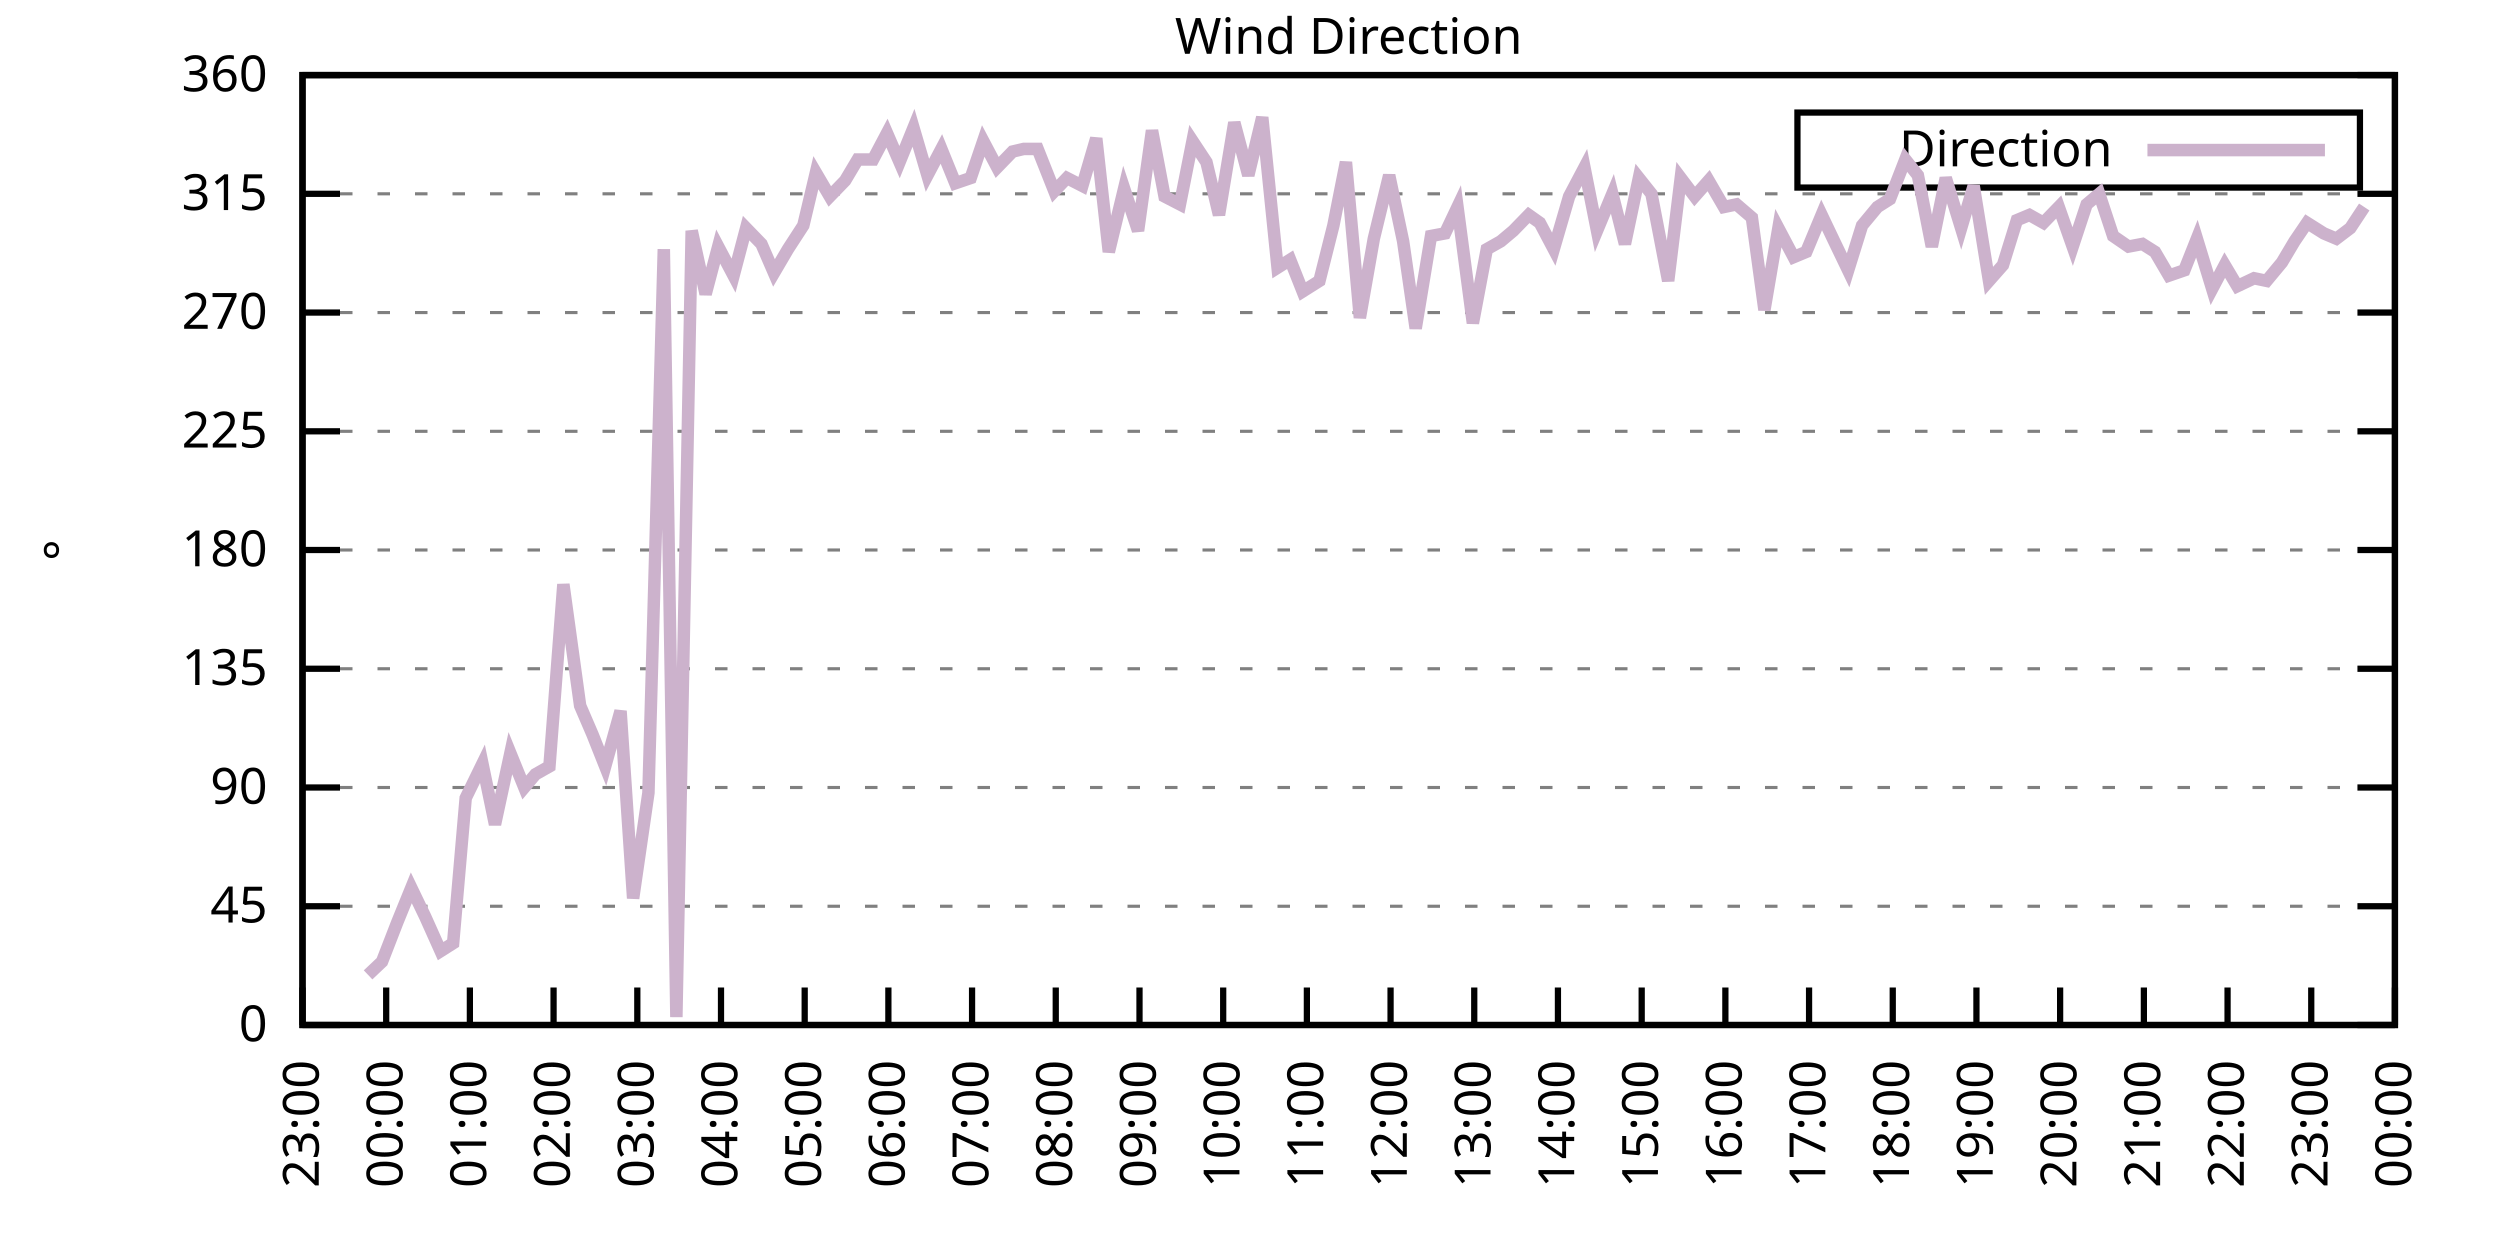
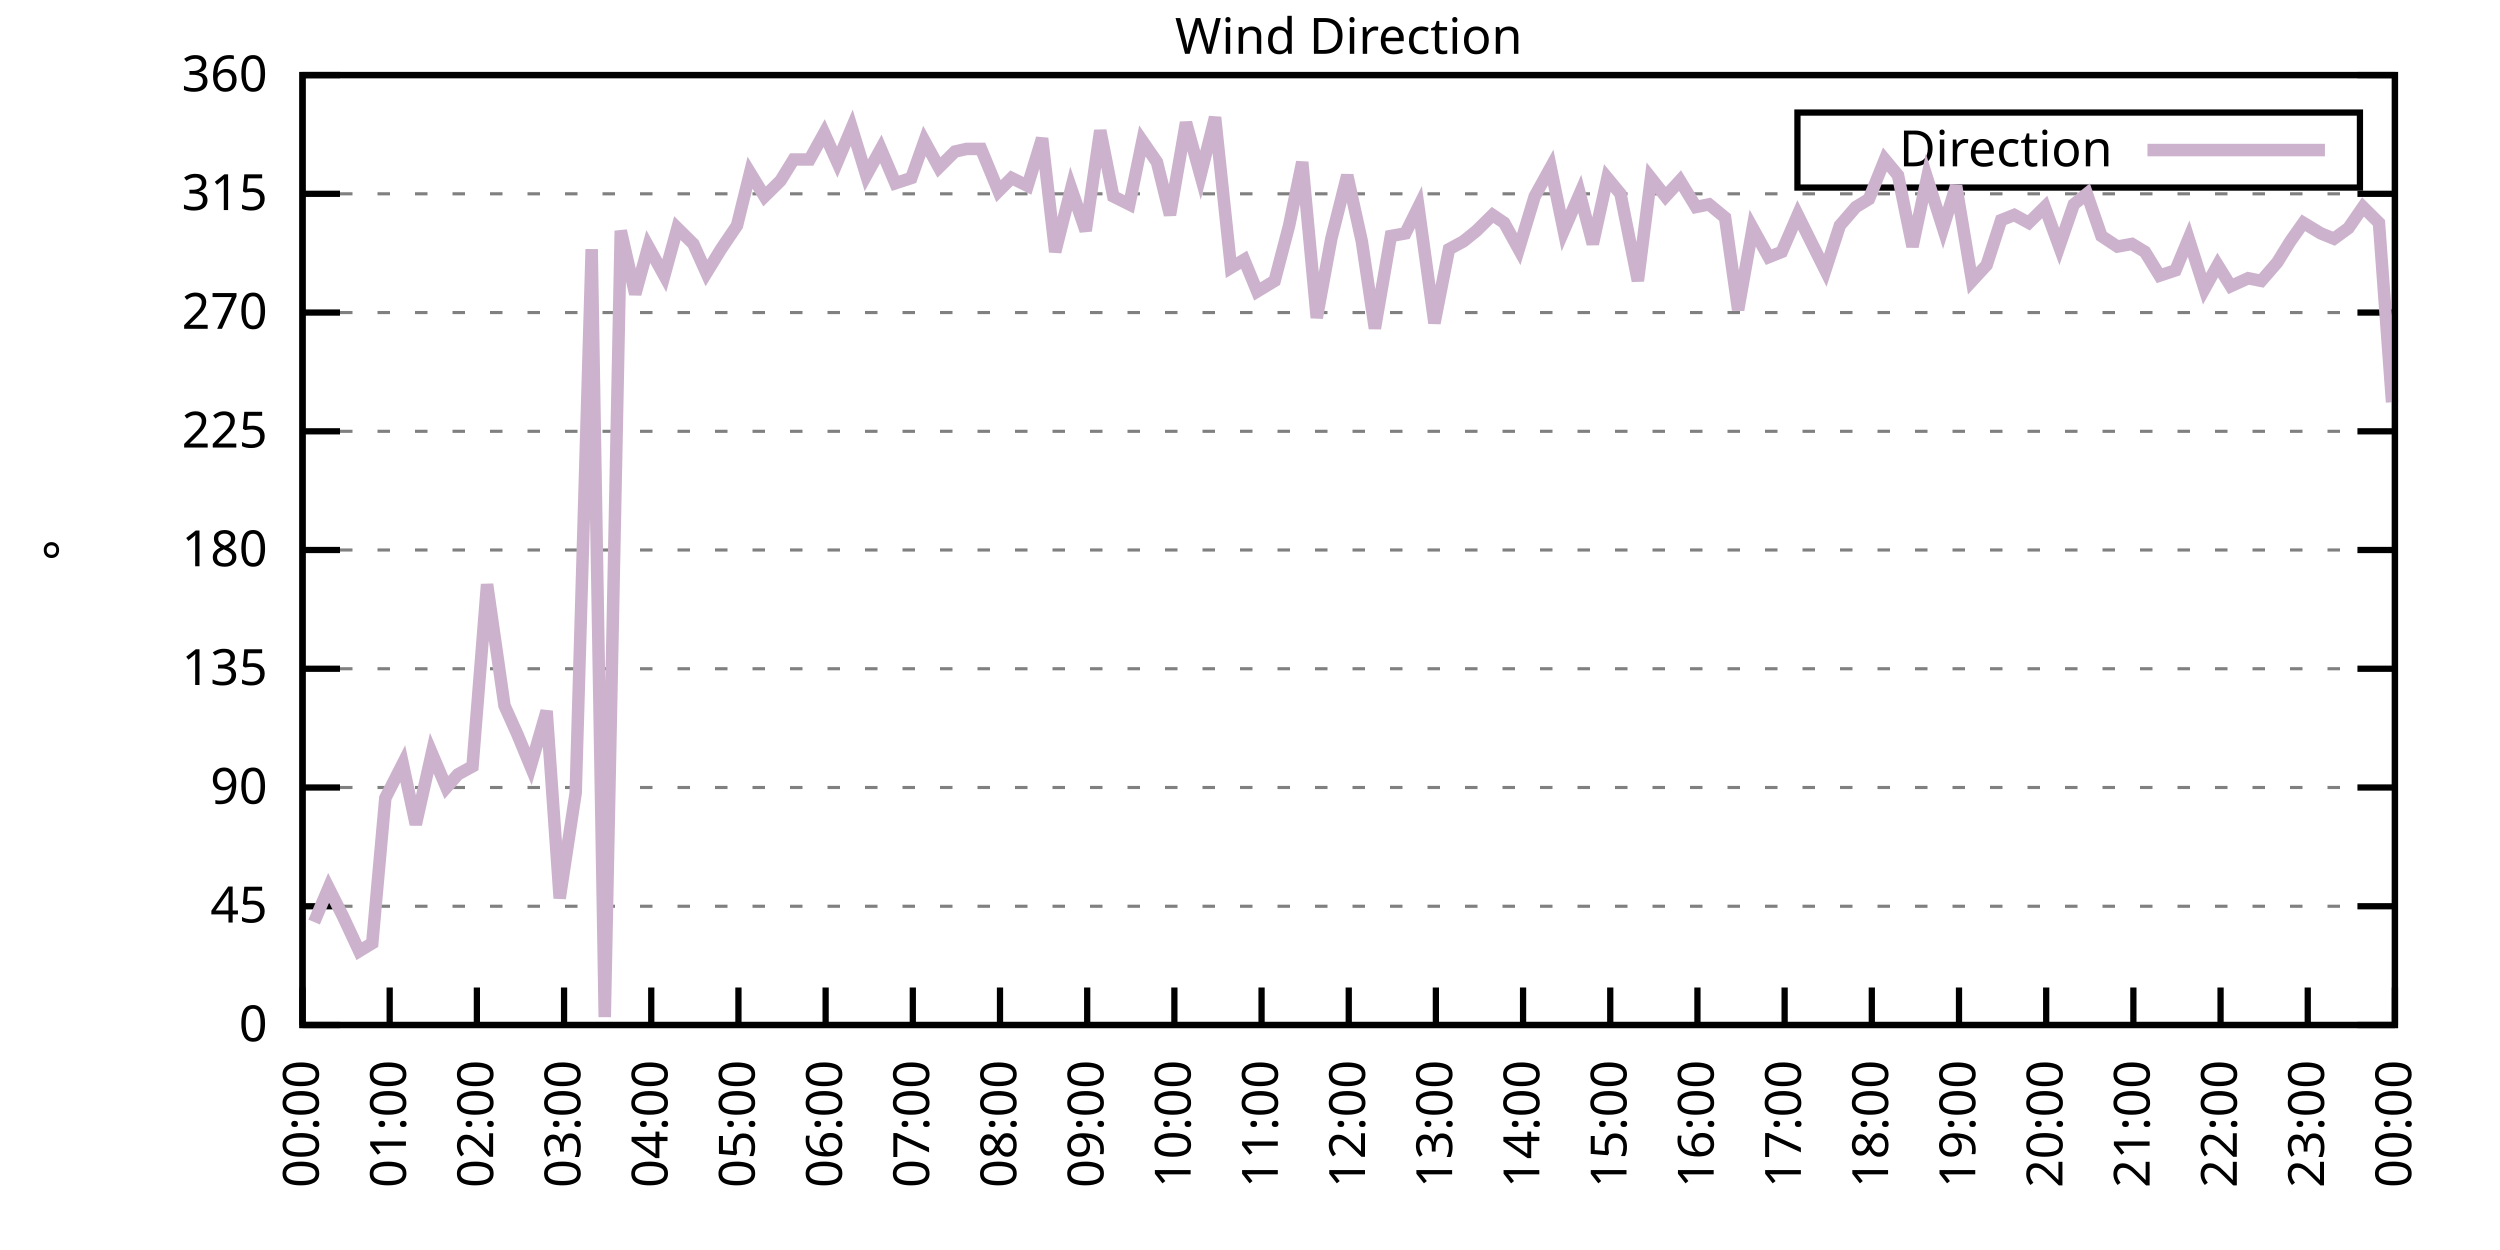
<svg xmlns="http://www.w3.org/2000/svg" xmlns:xlink="http://www.w3.org/1999/xlink" width="400" height="200" viewBox="0 0 400 200">
  <g id="gnuplot_canvas">
    <rect x="0" y="0" width="400" height="200" fill="none" />
    <defs>
      <circle id="gpDot" r="0.5" stroke-width="0.5" stroke="currentColor" />
      <path id="gpPt0" stroke-width="0.333" stroke="currentColor" d="M-1,0 h2 M0,-1 v2" />
      <path id="gpPt1" stroke-width="0.333" stroke="currentColor" d="M-1,-1 L1,1 M1,-1 L-1,1" />
      <path id="gpPt2" stroke-width="0.333" stroke="currentColor" d="M-1,0 L1,0 M0,-1 L0,1 M-1,-1 L1,1 M-1,1 L1,-1" />
      <rect id="gpPt3" stroke-width="0.333" stroke="currentColor" x="-1" y="-1" width="2" height="2" />
      <rect id="gpPt4" stroke-width="0.333" stroke="currentColor" fill="currentColor" x="-1" y="-1" width="2" height="2" />
      <circle id="gpPt5" stroke-width="0.333" stroke="currentColor" cx="0" cy="0" r="1" />
      <use xlink:href="#gpPt5" id="gpPt6" fill="currentColor" stroke="none" />
      <path id="gpPt7" stroke-width="0.333" stroke="currentColor" d="M0,-1.33 L-1.33,0.67 L1.33,0.67 z" />
      <use xlink:href="#gpPt7" id="gpPt8" fill="currentColor" stroke="none" />
      <use xlink:href="#gpPt7" id="gpPt9" stroke="currentColor" transform="rotate(180)" />
      <use xlink:href="#gpPt9" id="gpPt10" fill="currentColor" stroke="none" />
      <use xlink:href="#gpPt3" id="gpPt11" stroke="currentColor" transform="rotate(45)" />
      <use xlink:href="#gpPt11" id="gpPt12" fill="currentColor" stroke="none" />
      <path id="gpPt13" stroke-width="0.333" stroke="currentColor" d="M0,1.330 L1.265,0.411 L0.782,-1.067 L-0.782,-1.076 L-1.265,0.411 z" />
      <use xlink:href="#gpPt13" id="gpPt14" fill="currentColor" stroke="none" />
      <filter id="textbox" filterUnits="objectBoundingBox" x="0" y="0" height="1" width="1">
        <feFlood flood-color="white" flood-opacity="1" result="bgnd" />
        <feComposite in="SourceGraphic" in2="bgnd" operator="atop" />
      </filter>
      <filter id="greybox" filterUnits="objectBoundingBox" x="0" y="0" height="1" width="1">
        <feFlood flood-color="lightgrey" flood-opacity="1" result="grey" />
        <feComposite in="SourceGraphic" in2="grey" operator="atop" />
      </filter>
    </defs>
    <g fill="none" color="white" stroke="currentColor" stroke-width="1.00" stroke-linecap="butt" stroke-linejoin="miter">
</g>
    <g fill="none" color="black" stroke="currentColor" stroke-width="1.00" stroke-linecap="butt" stroke-linejoin="miter">
      <g stroke="none" shape-rendering="crispEdges">
        <polygon fill="rgb(255, 255, 255)" points="48.40,164.00 383.18,164.00 383.18,12.02 48.40,12.02 " />
      </g>
    </g>
    <g fill="none" color="black" stroke="currentColor" stroke-width="1.00" stroke-linecap="butt" stroke-linejoin="miter">
</g>
    <g fill="none" color="black" stroke="black" stroke-width="0.50" stroke-linecap="butt" stroke-linejoin="miter">
</g>
    <g fill="none" color="gray" stroke="currentColor" stroke-width="0.50" stroke-linecap="butt" stroke-linejoin="miter">
      <path stroke="gray" stroke-dasharray="2,4" class="gridline" d="M48.40,164.00 L383.19,164.00  " />
    </g>
    <g fill="none" color="gray" stroke="gray" stroke-width="1.00" stroke-linecap="butt" stroke-linejoin="miter">
</g>
    <g fill="none" color="black" stroke="currentColor" stroke-width="1.00" stroke-linecap="butt" stroke-linejoin="miter">
      <path stroke="black" d="M48.40,164.00 L54.40,164.00 M383.19,164.00 L377.19,164.00  " />
      <g transform="translate(42.80,166.60)" stroke="none" fill="black" font-family="Sans" font-size="8.00" text-anchor="end">
        <text>
          <tspan font-family="Sans"> 0</tspan>
        </text>
      </g>
    </g>
    <g fill="none" color="black" stroke="currentColor" stroke-width="1.00" stroke-linecap="butt" stroke-linejoin="miter">
</g>
    <g fill="none" color="black" stroke="black" stroke-width="0.50" stroke-linecap="butt" stroke-linejoin="miter">
</g>
    <g fill="none" color="gray" stroke="currentColor" stroke-width="0.50" stroke-linecap="butt" stroke-linejoin="miter">
      <path stroke="gray" stroke-dasharray="2,4" class="gridline" d="M48.40,145.00 L383.19,145.00  " />
    </g>
    <g fill="none" color="gray" stroke="gray" stroke-width="1.00" stroke-linecap="butt" stroke-linejoin="miter">
</g>
    <g fill="none" color="black" stroke="currentColor" stroke-width="1.00" stroke-linecap="butt" stroke-linejoin="miter">
      <path stroke="black" d="M48.40,145.00 L54.40,145.00 M383.19,145.00 L377.19,145.00  " />
      <g transform="translate(42.80,147.60)" stroke="none" fill="black" font-family="Sans" font-size="8.00" text-anchor="end">
        <text>
          <tspan font-family="Sans"> 45</tspan>
        </text>
      </g>
    </g>
    <g fill="none" color="black" stroke="currentColor" stroke-width="1.00" stroke-linecap="butt" stroke-linejoin="miter">
</g>
    <g fill="none" color="black" stroke="black" stroke-width="0.50" stroke-linecap="butt" stroke-linejoin="miter">
</g>
    <g fill="none" color="gray" stroke="currentColor" stroke-width="0.50" stroke-linecap="butt" stroke-linejoin="miter">
      <path stroke="gray" stroke-dasharray="2,4" class="gridline" d="M48.40,126.00 L383.19,126.00  " />
    </g>
    <g fill="none" color="gray" stroke="gray" stroke-width="1.00" stroke-linecap="butt" stroke-linejoin="miter">
</g>
    <g fill="none" color="black" stroke="currentColor" stroke-width="1.00" stroke-linecap="butt" stroke-linejoin="miter">
      <path stroke="black" d="M48.40,126.00 L54.40,126.00 M383.19,126.00 L377.19,126.00  " />
      <g transform="translate(42.80,128.60)" stroke="none" fill="black" font-family="Sans" font-size="8.00" text-anchor="end">
        <text>
          <tspan font-family="Sans"> 90</tspan>
        </text>
      </g>
    </g>
    <g fill="none" color="black" stroke="currentColor" stroke-width="1.00" stroke-linecap="butt" stroke-linejoin="miter">
</g>
    <g fill="none" color="black" stroke="black" stroke-width="0.50" stroke-linecap="butt" stroke-linejoin="miter">
</g>
    <g fill="none" color="gray" stroke="currentColor" stroke-width="0.50" stroke-linecap="butt" stroke-linejoin="miter">
      <path stroke="gray" stroke-dasharray="2,4" class="gridline" d="M48.40,107.00 L383.19,107.00  " />
    </g>
    <g fill="none" color="gray" stroke="gray" stroke-width="1.00" stroke-linecap="butt" stroke-linejoin="miter">
</g>
    <g fill="none" color="black" stroke="currentColor" stroke-width="1.00" stroke-linecap="butt" stroke-linejoin="miter">
      <path stroke="black" d="M48.40,107.00 L54.40,107.00 M383.19,107.00 L377.19,107.00  " />
      <g transform="translate(42.80,109.60)" stroke="none" fill="black" font-family="Sans" font-size="8.00" text-anchor="end">
        <text>
          <tspan font-family="Sans"> 135</tspan>
        </text>
      </g>
    </g>
    <g fill="none" color="black" stroke="currentColor" stroke-width="1.00" stroke-linecap="butt" stroke-linejoin="miter">
</g>
    <g fill="none" color="black" stroke="black" stroke-width="0.50" stroke-linecap="butt" stroke-linejoin="miter">
</g>
    <g fill="none" color="gray" stroke="currentColor" stroke-width="0.50" stroke-linecap="butt" stroke-linejoin="miter">
      <path stroke="gray" stroke-dasharray="2,4" class="gridline" d="M48.40,88.00 L383.19,88.00  " />
    </g>
    <g fill="none" color="gray" stroke="gray" stroke-width="1.00" stroke-linecap="butt" stroke-linejoin="miter">
</g>
    <g fill="none" color="black" stroke="currentColor" stroke-width="1.00" stroke-linecap="butt" stroke-linejoin="miter">
      <path stroke="black" d="M48.40,88.00 L54.40,88.00 M383.19,88.00 L377.19,88.00  " />
      <g transform="translate(42.80,90.60)" stroke="none" fill="black" font-family="Sans" font-size="8.00" text-anchor="end">
        <text>
          <tspan font-family="Sans"> 180</tspan>
        </text>
      </g>
    </g>
    <g fill="none" color="black" stroke="currentColor" stroke-width="1.00" stroke-linecap="butt" stroke-linejoin="miter">
</g>
    <g fill="none" color="black" stroke="black" stroke-width="0.50" stroke-linecap="butt" stroke-linejoin="miter">
</g>
    <g fill="none" color="gray" stroke="currentColor" stroke-width="0.50" stroke-linecap="butt" stroke-linejoin="miter">
      <path stroke="gray" stroke-dasharray="2,4" class="gridline" d="M48.40,69.01 L383.19,69.01  " />
    </g>
    <g fill="none" color="gray" stroke="gray" stroke-width="1.00" stroke-linecap="butt" stroke-linejoin="miter">
</g>
    <g fill="none" color="black" stroke="currentColor" stroke-width="1.00" stroke-linecap="butt" stroke-linejoin="miter">
      <path stroke="black" d="M48.40,69.01 L54.40,69.01 M383.19,69.01 L377.19,69.01  " />
      <g transform="translate(42.80,71.61)" stroke="none" fill="black" font-family="Sans" font-size="8.00" text-anchor="end">
        <text>
          <tspan font-family="Sans"> 225</tspan>
        </text>
      </g>
    </g>
    <g fill="none" color="black" stroke="currentColor" stroke-width="1.00" stroke-linecap="butt" stroke-linejoin="miter">
</g>
    <g fill="none" color="black" stroke="black" stroke-width="0.50" stroke-linecap="butt" stroke-linejoin="miter">
</g>
    <g fill="none" color="gray" stroke="currentColor" stroke-width="0.50" stroke-linecap="butt" stroke-linejoin="miter">
      <path stroke="gray" stroke-dasharray="2,4" class="gridline" d="M48.40,50.01 L383.19,50.01  " />
    </g>
    <g fill="none" color="gray" stroke="gray" stroke-width="1.00" stroke-linecap="butt" stroke-linejoin="miter">
</g>
    <g fill="none" color="black" stroke="currentColor" stroke-width="1.00" stroke-linecap="butt" stroke-linejoin="miter">
      <path stroke="black" d="M48.40,50.01 L54.40,50.01 M383.19,50.01 L377.19,50.01  " />
      <g transform="translate(42.80,52.61)" stroke="none" fill="black" font-family="Sans" font-size="8.00" text-anchor="end">
        <text>
          <tspan font-family="Sans"> 270</tspan>
        </text>
      </g>
    </g>
    <g fill="none" color="black" stroke="currentColor" stroke-width="1.00" stroke-linecap="butt" stroke-linejoin="miter">
</g>
    <g fill="none" color="black" stroke="black" stroke-width="0.50" stroke-linecap="butt" stroke-linejoin="miter">
</g>
    <g fill="none" color="gray" stroke="currentColor" stroke-width="0.50" stroke-linecap="butt" stroke-linejoin="miter">
      <path stroke="gray" stroke-dasharray="2,4" class="gridline" d="M48.40,31.01 L383.19,31.01  " />
    </g>
    <g fill="none" color="gray" stroke="gray" stroke-width="1.00" stroke-linecap="butt" stroke-linejoin="miter">
</g>
    <g fill="none" color="black" stroke="currentColor" stroke-width="1.00" stroke-linecap="butt" stroke-linejoin="miter">
      <path stroke="black" d="M48.40,31.01 L54.40,31.01 M383.19,31.01 L377.19,31.01  " />
      <g transform="translate(42.80,33.61)" stroke="none" fill="black" font-family="Sans" font-size="8.00" text-anchor="end">
        <text>
          <tspan font-family="Sans"> 315</tspan>
        </text>
      </g>
    </g>
    <g fill="none" color="black" stroke="currentColor" stroke-width="1.00" stroke-linecap="butt" stroke-linejoin="miter">
</g>
    <g fill="none" color="black" stroke="black" stroke-width="0.50" stroke-linecap="butt" stroke-linejoin="miter">
</g>
    <g fill="none" color="gray" stroke="currentColor" stroke-width="0.50" stroke-linecap="butt" stroke-linejoin="miter">
      <path stroke="gray" stroke-dasharray="2,4" class="gridline" d="M48.40,12.01 L383.19,12.01  " />
    </g>
    <g fill="none" color="gray" stroke="gray" stroke-width="1.00" stroke-linecap="butt" stroke-linejoin="miter">
</g>
    <g fill="none" color="black" stroke="currentColor" stroke-width="1.00" stroke-linecap="butt" stroke-linejoin="miter">
      <path stroke="black" d="M48.40,12.01 L54.40,12.01 M383.19,12.01 L377.19,12.01  " />
      <g transform="translate(42.80,14.61)" stroke="none" fill="black" font-family="Sans" font-size="8.00" text-anchor="end">
        <text>
          <tspan font-family="Sans"> 360</tspan>
        </text>
      </g>
    </g>
    <g fill="none" color="black" stroke="currentColor" stroke-width="1.00" stroke-linecap="butt" stroke-linejoin="miter">
      <path stroke="black" d="M48.40,164.00 L48.40,158.00  " />
      <g transform="translate(51.00,169.60) rotate(270.00)" stroke="none" fill="black" font-family="Sans" font-size="8.00" text-anchor="end">
        <text>
-           <tspan font-family="Sans">23:00</tspan>
-         </text>
-       </g>
-     </g>
-     <g fill="none" color="black" stroke="currentColor" stroke-width="1.00" stroke-linecap="butt" stroke-linejoin="miter">
-       <path stroke="black" d="M61.79,164.00 L61.79,158.00  " />
-       <g transform="translate(64.39,169.60) rotate(270.00)" stroke="none" fill="black" font-family="Sans" font-size="8.00" text-anchor="end">
-         <text>
          <tspan font-family="Sans">00:00</tspan>
        </text>
      </g>
    </g>
    <g fill="none" color="black" stroke="currentColor" stroke-width="1.00" stroke-linecap="butt" stroke-linejoin="miter">
-       <path stroke="black" d="M75.18,164.00 L75.18,158.00  " />
-       <g transform="translate(77.78,169.60) rotate(270.00)" stroke="none" fill="black" font-family="Sans" font-size="8.00" text-anchor="end">
+       <path stroke="black" d="M62.35,164.00 L62.35,158.00  " />
+       <g transform="translate(64.95,169.60) rotate(270.00)" stroke="none" fill="black" font-family="Sans" font-size="8.00" text-anchor="end">
        <text>
          <tspan font-family="Sans">01:00</tspan>
        </text>
      </g>
    </g>
    <g fill="none" color="black" stroke="currentColor" stroke-width="1.00" stroke-linecap="butt" stroke-linejoin="miter">
-       <path stroke="black" d="M88.57,164.00 L88.57,158.00  " />
-       <g transform="translate(91.17,169.60) rotate(270.00)" stroke="none" fill="black" font-family="Sans" font-size="8.00" text-anchor="end">
+       <path stroke="black" d="M76.30,164.00 L76.30,158.00  " />
+       <g transform="translate(78.90,169.60) rotate(270.00)" stroke="none" fill="black" font-family="Sans" font-size="8.00" text-anchor="end">
        <text>
          <tspan font-family="Sans">02:00</tspan>
        </text>
      </g>
    </g>
    <g fill="none" color="black" stroke="currentColor" stroke-width="1.00" stroke-linecap="butt" stroke-linejoin="miter">
-       <path stroke="black" d="M101.97,164.00 L101.97,158.00  " />
-       <g transform="translate(104.57,169.60) rotate(270.00)" stroke="none" fill="black" font-family="Sans" font-size="8.00" text-anchor="end">
+       <path stroke="black" d="M90.25,164.00 L90.25,158.00  " />
+       <g transform="translate(92.85,169.60) rotate(270.00)" stroke="none" fill="black" font-family="Sans" font-size="8.00" text-anchor="end">
        <text>
          <tspan font-family="Sans">03:00</tspan>
        </text>
      </g>
    </g>
    <g fill="none" color="black" stroke="currentColor" stroke-width="1.00" stroke-linecap="butt" stroke-linejoin="miter">
-       <path stroke="black" d="M115.36,164.00 L115.36,158.00  " />
-       <g transform="translate(117.96,169.60) rotate(270.00)" stroke="none" fill="black" font-family="Sans" font-size="8.00" text-anchor="end">
+       <path stroke="black" d="M104.20,164.00 L104.20,158.00  " />
+       <g transform="translate(106.80,169.60) rotate(270.00)" stroke="none" fill="black" font-family="Sans" font-size="8.00" text-anchor="end">
        <text>
          <tspan font-family="Sans">04:00</tspan>
        </text>
      </g>
    </g>
    <g fill="none" color="black" stroke="currentColor" stroke-width="1.00" stroke-linecap="butt" stroke-linejoin="miter">
-       <path stroke="black" d="M128.75,164.00 L128.75,158.00  " />
-       <g transform="translate(131.35,169.60) rotate(270.00)" stroke="none" fill="black" font-family="Sans" font-size="8.00" text-anchor="end">
+       <path stroke="black" d="M118.15,164.00 L118.15,158.00  " />
+       <g transform="translate(120.75,169.60) rotate(270.00)" stroke="none" fill="black" font-family="Sans" font-size="8.00" text-anchor="end">
        <text>
          <tspan font-family="Sans">05:00</tspan>
        </text>
      </g>
    </g>
    <g fill="none" color="black" stroke="currentColor" stroke-width="1.00" stroke-linecap="butt" stroke-linejoin="miter">
-       <path stroke="black" d="M142.14,164.00 L142.14,158.00  " />
-       <g transform="translate(144.74,169.60) rotate(270.00)" stroke="none" fill="black" font-family="Sans" font-size="8.00" text-anchor="end">
+       <path stroke="black" d="M132.10,164.00 L132.10,158.00  " />
+       <g transform="translate(134.70,169.60) rotate(270.00)" stroke="none" fill="black" font-family="Sans" font-size="8.00" text-anchor="end">
        <text>
          <tspan font-family="Sans">06:00</tspan>
        </text>
      </g>
    </g>
    <g fill="none" color="black" stroke="currentColor" stroke-width="1.00" stroke-linecap="butt" stroke-linejoin="miter">
-       <path stroke="black" d="M155.53,164.00 L155.53,158.00  " />
-       <g transform="translate(158.13,169.60) rotate(270.00)" stroke="none" fill="black" font-family="Sans" font-size="8.00" text-anchor="end">
+       <path stroke="black" d="M146.05,164.00 L146.05,158.00  " />
+       <g transform="translate(148.65,169.60) rotate(270.00)" stroke="none" fill="black" font-family="Sans" font-size="8.00" text-anchor="end">
        <text>
          <tspan font-family="Sans">07:00</tspan>
        </text>
      </g>
    </g>
    <g fill="none" color="black" stroke="currentColor" stroke-width="1.00" stroke-linecap="butt" stroke-linejoin="miter">
-       <path stroke="black" d="M168.92,164.00 L168.92,158.00  " />
-       <g transform="translate(171.52,169.60) rotate(270.00)" stroke="none" fill="black" font-family="Sans" font-size="8.00" text-anchor="end">
+       <path stroke="black" d="M160.00,164.00 L160.00,158.00  " />
+       <g transform="translate(162.60,169.60) rotate(270.00)" stroke="none" fill="black" font-family="Sans" font-size="8.00" text-anchor="end">
        <text>
          <tspan font-family="Sans">08:00</tspan>
        </text>
      </g>
    </g>
    <g fill="none" color="black" stroke="currentColor" stroke-width="1.00" stroke-linecap="butt" stroke-linejoin="miter">
-       <path stroke="black" d="M182.32,164.00 L182.32,158.00  " />
-       <g transform="translate(184.92,169.60) rotate(270.00)" stroke="none" fill="black" font-family="Sans" font-size="8.00" text-anchor="end">
+       <path stroke="black" d="M173.95,164.00 L173.95,158.00  " />
+       <g transform="translate(176.55,169.60) rotate(270.00)" stroke="none" fill="black" font-family="Sans" font-size="8.00" text-anchor="end">
        <text>
          <tspan font-family="Sans">09:00</tspan>
        </text>
      </g>
    </g>
    <g fill="none" color="black" stroke="currentColor" stroke-width="1.00" stroke-linecap="butt" stroke-linejoin="miter">
-       <path stroke="black" d="M195.71,164.00 L195.71,158.00  " />
-       <g transform="translate(198.31,169.60) rotate(270.00)" stroke="none" fill="black" font-family="Sans" font-size="8.00" text-anchor="end">
+       <path stroke="black" d="M187.90,164.00 L187.90,158.00  " />
+       <g transform="translate(190.50,169.60) rotate(270.00)" stroke="none" fill="black" font-family="Sans" font-size="8.00" text-anchor="end">
        <text>
          <tspan font-family="Sans">10:00</tspan>
        </text>
      </g>
    </g>
    <g fill="none" color="black" stroke="currentColor" stroke-width="1.00" stroke-linecap="butt" stroke-linejoin="miter">
-       <path stroke="black" d="M209.10,164.00 L209.10,158.00  " />
-       <g transform="translate(211.70,169.60) rotate(270.00)" stroke="none" fill="black" font-family="Sans" font-size="8.00" text-anchor="end">
+       <path stroke="black" d="M201.85,164.00 L201.85,158.00  " />
+       <g transform="translate(204.45,169.60) rotate(270.00)" stroke="none" fill="black" font-family="Sans" font-size="8.00" text-anchor="end">
        <text>
          <tspan font-family="Sans">11:00</tspan>
        </text>
      </g>
    </g>
    <g fill="none" color="black" stroke="currentColor" stroke-width="1.00" stroke-linecap="butt" stroke-linejoin="miter">
-       <path stroke="black" d="M222.49,164.00 L222.49,158.00  " />
-       <g transform="translate(225.09,169.60) rotate(270.00)" stroke="none" fill="black" font-family="Sans" font-size="8.00" text-anchor="end">
+       <path stroke="black" d="M215.80,164.00 L215.80,158.00  " />
+       <g transform="translate(218.40,169.60) rotate(270.00)" stroke="none" fill="black" font-family="Sans" font-size="8.00" text-anchor="end">
        <text>
          <tspan font-family="Sans">12:00</tspan>
        </text>
      </g>
    </g>
    <g fill="none" color="black" stroke="currentColor" stroke-width="1.00" stroke-linecap="butt" stroke-linejoin="miter">
-       <path stroke="black" d="M235.88,164.00 L235.88,158.00  " />
-       <g transform="translate(238.48,169.60) rotate(270.00)" stroke="none" fill="black" font-family="Sans" font-size="8.00" text-anchor="end">
+       <path stroke="black" d="M229.74,164.00 L229.74,158.00  " />
+       <g transform="translate(232.34,169.60) rotate(270.00)" stroke="none" fill="black" font-family="Sans" font-size="8.00" text-anchor="end">
        <text>
          <tspan font-family="Sans">13:00</tspan>
        </text>
      </g>
    </g>
    <g fill="none" color="black" stroke="currentColor" stroke-width="1.00" stroke-linecap="butt" stroke-linejoin="miter">
-       <path stroke="black" d="M249.27,164.00 L249.27,158.00  " />
-       <g transform="translate(251.87,169.60) rotate(270.00)" stroke="none" fill="black" font-family="Sans" font-size="8.00" text-anchor="end">
+       <path stroke="black" d="M243.69,164.00 L243.69,158.00  " />
+       <g transform="translate(246.29,169.60) rotate(270.00)" stroke="none" fill="black" font-family="Sans" font-size="8.00" text-anchor="end">
        <text>
          <tspan font-family="Sans">14:00</tspan>
        </text>
      </g>
    </g>
    <g fill="none" color="black" stroke="currentColor" stroke-width="1.00" stroke-linecap="butt" stroke-linejoin="miter">
-       <path stroke="black" d="M262.67,164.00 L262.67,158.00  " />
-       <g transform="translate(265.27,169.60) rotate(270.00)" stroke="none" fill="black" font-family="Sans" font-size="8.00" text-anchor="end">
+       <path stroke="black" d="M257.64,164.00 L257.64,158.00  " />
+       <g transform="translate(260.24,169.60) rotate(270.00)" stroke="none" fill="black" font-family="Sans" font-size="8.00" text-anchor="end">
        <text>
          <tspan font-family="Sans">15:00</tspan>
        </text>
      </g>
    </g>
    <g fill="none" color="black" stroke="currentColor" stroke-width="1.00" stroke-linecap="butt" stroke-linejoin="miter">
-       <path stroke="black" d="M276.06,164.00 L276.06,158.00  " />
-       <g transform="translate(278.66,169.60) rotate(270.00)" stroke="none" fill="black" font-family="Sans" font-size="8.00" text-anchor="end">
+       <path stroke="black" d="M271.59,164.00 L271.59,158.00  " />
+       <g transform="translate(274.19,169.60) rotate(270.00)" stroke="none" fill="black" font-family="Sans" font-size="8.00" text-anchor="end">
        <text>
          <tspan font-family="Sans">16:00</tspan>
        </text>
      </g>
    </g>
    <g fill="none" color="black" stroke="currentColor" stroke-width="1.00" stroke-linecap="butt" stroke-linejoin="miter">
-       <path stroke="black" d="M289.45,164.00 L289.45,158.00  " />
-       <g transform="translate(292.05,169.60) rotate(270.00)" stroke="none" fill="black" font-family="Sans" font-size="8.00" text-anchor="end">
+       <path stroke="black" d="M285.54,164.00 L285.54,158.00  " />
+       <g transform="translate(288.14,169.60) rotate(270.00)" stroke="none" fill="black" font-family="Sans" font-size="8.00" text-anchor="end">
        <text>
          <tspan font-family="Sans">17:00</tspan>
        </text>
      </g>
    </g>
    <g fill="none" color="black" stroke="currentColor" stroke-width="1.00" stroke-linecap="butt" stroke-linejoin="miter">
-       <path stroke="black" d="M302.84,164.00 L302.84,158.00  " />
-       <g transform="translate(305.44,169.60) rotate(270.00)" stroke="none" fill="black" font-family="Sans" font-size="8.00" text-anchor="end">
+       <path stroke="black" d="M299.49,164.00 L299.49,158.00  " />
+       <g transform="translate(302.09,169.60) rotate(270.00)" stroke="none" fill="black" font-family="Sans" font-size="8.00" text-anchor="end">
        <text>
          <tspan font-family="Sans">18:00</tspan>
        </text>
      </g>
    </g>
    <g fill="none" color="black" stroke="currentColor" stroke-width="1.00" stroke-linecap="butt" stroke-linejoin="miter">
-       <path stroke="black" d="M316.23,164.00 L316.23,158.00  " />
-       <g transform="translate(318.83,169.60) rotate(270.00)" stroke="none" fill="black" font-family="Sans" font-size="8.00" text-anchor="end">
+       <path stroke="black" d="M313.44,164.00 L313.44,158.00  " />
+       <g transform="translate(316.04,169.60) rotate(270.00)" stroke="none" fill="black" font-family="Sans" font-size="8.00" text-anchor="end">
        <text>
          <tspan font-family="Sans">19:00</tspan>
        </text>
      </g>
    </g>
    <g fill="none" color="black" stroke="currentColor" stroke-width="1.00" stroke-linecap="butt" stroke-linejoin="miter">
-       <path stroke="black" d="M329.62,164.00 L329.62,158.00  " />
-       <g transform="translate(332.22,169.60) rotate(270.00)" stroke="none" fill="black" font-family="Sans" font-size="8.00" text-anchor="end">
+       <path stroke="black" d="M327.39,164.00 L327.39,158.00  " />
+       <g transform="translate(329.99,169.60) rotate(270.00)" stroke="none" fill="black" font-family="Sans" font-size="8.00" text-anchor="end">
        <text>
          <tspan font-family="Sans">20:00</tspan>
        </text>
      </g>
    </g>
    <g fill="none" color="black" stroke="currentColor" stroke-width="1.00" stroke-linecap="butt" stroke-linejoin="miter">
-       <path stroke="black" d="M343.02,164.00 L343.02,158.00  " />
-       <g transform="translate(345.62,169.60) rotate(270.00)" stroke="none" fill="black" font-family="Sans" font-size="8.00" text-anchor="end">
+       <path stroke="black" d="M341.34,164.00 L341.34,158.00  " />
+       <g transform="translate(343.94,169.60) rotate(270.00)" stroke="none" fill="black" font-family="Sans" font-size="8.00" text-anchor="end">
        <text>
          <tspan font-family="Sans">21:00</tspan>
        </text>
      </g>
    </g>
    <g fill="none" color="black" stroke="currentColor" stroke-width="1.00" stroke-linecap="butt" stroke-linejoin="miter">
-       <path stroke="black" d="M356.41,164.00 L356.41,158.00  " />
-       <g transform="translate(359.01,169.60) rotate(270.00)" stroke="none" fill="black" font-family="Sans" font-size="8.00" text-anchor="end">
+       <path stroke="black" d="M355.29,164.00 L355.29,158.00  " />
+       <g transform="translate(357.89,169.60) rotate(270.00)" stroke="none" fill="black" font-family="Sans" font-size="8.00" text-anchor="end">
        <text>
          <tspan font-family="Sans">22:00</tspan>
        </text>
      </g>
    </g>
    <g fill="none" color="black" stroke="currentColor" stroke-width="1.00" stroke-linecap="butt" stroke-linejoin="miter">
-       <path stroke="black" d="M369.80,164.00 L369.80,158.00  " />
-       <g transform="translate(372.40,169.60) rotate(270.00)" stroke="none" fill="black" font-family="Sans" font-size="8.00" text-anchor="end">
+       <path stroke="black" d="M369.24,164.00 L369.24,158.00  " />
+       <g transform="translate(371.84,169.60) rotate(270.00)" stroke="none" fill="black" font-family="Sans" font-size="8.00" text-anchor="end">
        <text>
          <tspan font-family="Sans">23:00</tspan>
        </text>
      </g>
    </g>
    <g fill="none" color="black" stroke="currentColor" stroke-width="1.00" stroke-linecap="butt" stroke-linejoin="miter">
      <path stroke="black" d="M383.19,164.00 L383.19,158.00  " />
      <g transform="translate(385.79,169.60) rotate(270.00)" stroke="none" fill="black" font-family="Sans" font-size="8.00" text-anchor="end">
        <text>
          <tspan font-family="Sans">00:00</tspan>
        </text>
      </g>
    </g>
    <g fill="none" color="black" stroke="currentColor" stroke-width="1.00" stroke-linecap="butt" stroke-linejoin="miter">
</g>
    <g fill="none" color="black" stroke="currentColor" stroke-width="1.00" stroke-linecap="butt" stroke-linejoin="miter">
      <path stroke="black" d="M48.40,12.01 L48.40,164.00 L383.19,164.00 L383.19,12.01 L48.40,12.01 Z  " />
    </g>
    <g fill="none" color="black" stroke="currentColor" stroke-width="1.00" stroke-linecap="butt" stroke-linejoin="miter">
</g>
    <g fill="none" color="black" stroke="currentColor" stroke-width="1.00" stroke-linecap="butt" stroke-linejoin="miter">
      <path stroke="black" d="M287.59,30.01 L287.59,18.01 L377.59,18.01 L377.59,30.01 L287.59,30.01 Z  " />
    </g>
    <g id="Wind_direction_plot_1">
      <g fill="none" color="white" stroke="black" stroke-width="2.00" stroke-linecap="butt" stroke-linejoin="miter">
</g>
      <g fill="none" color="black" stroke="currentColor" stroke-width="2.00" stroke-linecap="butt" stroke-linejoin="miter">
        <g transform="translate(337.99,26.61)" stroke="none" fill="black" font-family="Sans" font-size="8.00" text-anchor="end">
          <text>
            <tspan font-family="Sans">Direction</tspan>
          </text>
        </g>
      </g>
      <g fill="none" color="black" stroke="currentColor" stroke-width="2.00" stroke-linecap="butt" stroke-linejoin="miter">
-         <path stroke="rgb(204, 178, 204)" d="M343.59,24.01 L371.99,24.01 M58.89,155.98 L61.12,153.87 L63.58,147.53 L65.81,142.05 L68.04,146.69 L70.50,152.18   L72.50,150.91 L74.51,127.69 L77.19,122.20 L79.20,131.91 L81.66,120.51 L83.89,126.00 L85.67,123.89 L87.91,122.62   L90.14,93.49 L92.82,112.91 L94.82,117.56 L96.83,122.62 L99.29,113.76 L101.30,143.73 L103.75,126.85 L106.21,39.87   L108.22,162.73 L110.67,36.92 L112.90,47.05 L114.91,39.45 L117.37,44.10 L119.38,36.50 L121.83,39.03 L123.84,43.67   L126.07,39.87 L128.53,36.08 L130.54,27.63 L132.77,31.43 L135.22,28.90 L137.23,25.52 L139.69,25.52 L141.92,21.30   L143.93,25.94 L146.16,20.45 L148.39,28.05 L150.62,23.83 L152.85,29.32 L155.31,28.48 L157.32,22.56 L159.55,26.79   L162.01,24.25 L163.79,23.83 L166.02,23.83 L168.70,30.59 L170.71,28.48 L173.17,29.74 L175.40,22.14 L177.41,40.30   L179.86,30.16 L182.09,36.92 L184.32,20.88 L186.33,31.43 L188.79,32.70 L190.80,22.56 L193.03,25.94 L195.04,34.39   L197.49,19.61 L199.73,28.05 L201.96,18.77 L204.41,42.83 L206.42,41.56 L208.43,46.63 L211.11,44.94 L213.34,36.08   L215.35,25.94 L217.58,50.85 L219.81,38.19 L222.27,28.05 L224.50,38.61 L226.51,52.54 L228.96,37.76 L231.20,37.34   L233.20,33.12 L235.66,51.70 L237.89,39.87 L240.12,38.61 L242.13,36.92 L244.59,34.39 L246.37,35.65 L248.60,39.87   L251.06,31.43 L253.51,26.79 L255.52,36.92 L257.98,31.01 L259.99,39.03 L262.22,28.48 L264.23,31.01 L266.91,44.94   L268.92,28.48 L271.15,31.43 L273.38,28.90 L275.83,33.12 L277.84,32.70 L280.30,34.81 L282.31,49.59 L284.54,36.50   L286.99,41.14 L289.00,40.30 L291.46,34.39 L293.47,38.61 L295.70,43.25 L297.93,36.08 L300.39,33.12 L302.39,31.85   L304.85,25.52 L306.86,28.05 L309.09,39.45 L311.32,28.48 L313.78,36.50 L315.79,29.74 L318.24,44.94 L320.47,42.41   L322.70,35.23 L324.71,34.39 L326.95,35.65 L329.40,33.12 L331.63,39.45 L333.86,32.70 L335.87,31.01 L338.10,37.76   L340.56,39.45 L342.79,39.03 L344.80,40.30 L347.03,44.10 L349.49,43.25 L351.50,38.19 L353.95,46.21 L355.96,42.41   L357.97,45.79 L360.65,44.52 L362.66,44.94 L365.11,41.99 L367.12,38.61 L369.13,35.65 L371.81,37.34 L373.82,38.19   L376.05,36.50 L378.28,33.12  " />
+         <path stroke="rgb(204, 178, 204)" d="M343.59,24.01 L371.99,24.01 M50.26,147.53 L52.58,142.05 L54.91,146.69 L57.47,152.18 L59.56,150.91 L61.65,127.69   L64.44,122.20 L66.53,131.91 L69.09,120.51 L71.42,126.00 L73.28,123.89 L75.60,122.62 L77.93,93.49 L80.72,112.91   L82.81,117.56 L84.90,122.62 L87.46,113.76 L89.55,143.73 L92.11,126.85 L94.67,39.87 L96.76,162.73 L99.32,36.92   L101.64,47.05 L103.73,39.45 L106.29,44.10 L108.38,36.50 L110.94,39.03 L113.03,43.67 L115.36,39.87 L117.92,36.08   L120.01,27.63 L122.33,31.43 L124.89,28.90 L126.98,25.52 L129.54,25.52 L131.87,21.30 L133.96,25.94 L136.28,20.45   L138.61,28.05 L140.93,23.83 L143.26,29.32 L145.81,28.48 L147.91,22.56 L150.23,26.79 L152.79,24.25 L154.65,23.83   L156.97,23.83 L159.76,30.59 L161.86,28.48 L164.41,29.74 L166.74,22.14 L168.83,40.30 L171.39,30.16 L173.71,36.92   L176.04,20.88 L178.13,31.43 L180.69,32.70 L182.78,22.56 L185.11,25.94 L187.20,34.39 L189.76,19.61 L192.08,28.05   L194.41,18.77 L196.96,42.83 L199.06,41.56 L201.15,46.63 L203.94,44.94 L206.26,36.08 L208.36,25.94 L210.68,50.85   L213.01,38.19 L215.56,28.05 L217.89,38.61 L219.98,52.54 L222.54,37.76 L224.86,37.34 L226.95,33.12 L229.51,51.70   L231.84,39.87 L234.16,38.61 L236.25,36.92 L238.81,34.39 L240.67,35.65 L243.00,39.87 L245.55,31.43 L248.11,26.79   L250.20,36.92 L252.76,31.01 L254.85,39.03 L257.18,28.48 L259.27,31.01 L262.06,44.94 L264.15,28.48 L266.48,31.43   L268.80,28.90 L271.36,33.12 L273.45,32.70 L276.01,34.81 L278.10,49.59 L280.43,36.50 L282.99,41.14 L285.08,40.30   L287.64,34.39 L289.73,38.61 L292.05,43.25 L294.38,36.08 L296.94,33.12 L299.03,31.85 L301.58,25.52 L303.68,28.05   L306.00,39.45 L308.33,28.48 L310.88,36.50 L312.98,29.74 L315.53,44.94 L317.86,42.41 L320.18,35.23 L322.28,34.39   L324.60,35.65 L327.16,33.12 L329.48,39.45 L331.81,32.70 L333.90,31.01 L336.23,37.76 L338.78,39.45 L341.11,39.03   L343.20,40.30 L345.53,44.10 L348.08,43.25 L350.18,38.19 L352.73,46.21 L354.83,42.41 L356.92,45.79 L359.71,44.52   L361.80,44.94 L364.36,41.99 L366.45,38.61 L368.54,35.65 L371.33,37.34 L373.43,38.19 L375.75,36.50 L378.08,33.12   L380.63,35.65 L382.73,64.36  " />
      </g>
    </g>
    <g fill="none" color="black" stroke="currentColor" stroke-width="2.00" stroke-linecap="butt" stroke-linejoin="miter">
</g>
    <g fill="none" color="black" stroke="black" stroke-width="1.00" stroke-linecap="butt" stroke-linejoin="miter">
</g>
    <g fill="none" color="black" stroke="currentColor" stroke-width="1.00" stroke-linecap="butt" stroke-linejoin="miter">
      <path stroke="black" d="M48.40,12.01 L48.40,164.00 L383.19,164.00 L383.19,12.01 L48.40,12.01 Z  " />
      <g transform="translate(12.80,88.01) rotate(270.00)" stroke="none" fill="black" font-family="Sans" font-size="8.00" text-anchor="middle">
        <text>
          <tspan font-family="Sans">°</tspan>
        </text>
      </g>
    </g>
    <g fill="none" color="black" stroke="currentColor" stroke-width="1.00" stroke-linecap="butt" stroke-linejoin="miter">
</g>
    <g fill="none" color="black" stroke="currentColor" stroke-width="1.00" stroke-linecap="butt" stroke-linejoin="miter">
      <g transform="translate(215.79,8.61)" stroke="none" fill="black" font-family="Sans" font-size="8.00" text-anchor="middle">
        <text>
          <tspan font-family="Sans">Wind Direction</tspan>
        </text>
      </g>
    </g>
    <g fill="none" color="black" stroke="currentColor" stroke-width="1.00" stroke-linecap="butt" stroke-linejoin="miter">
</g>
  </g>
</svg>
